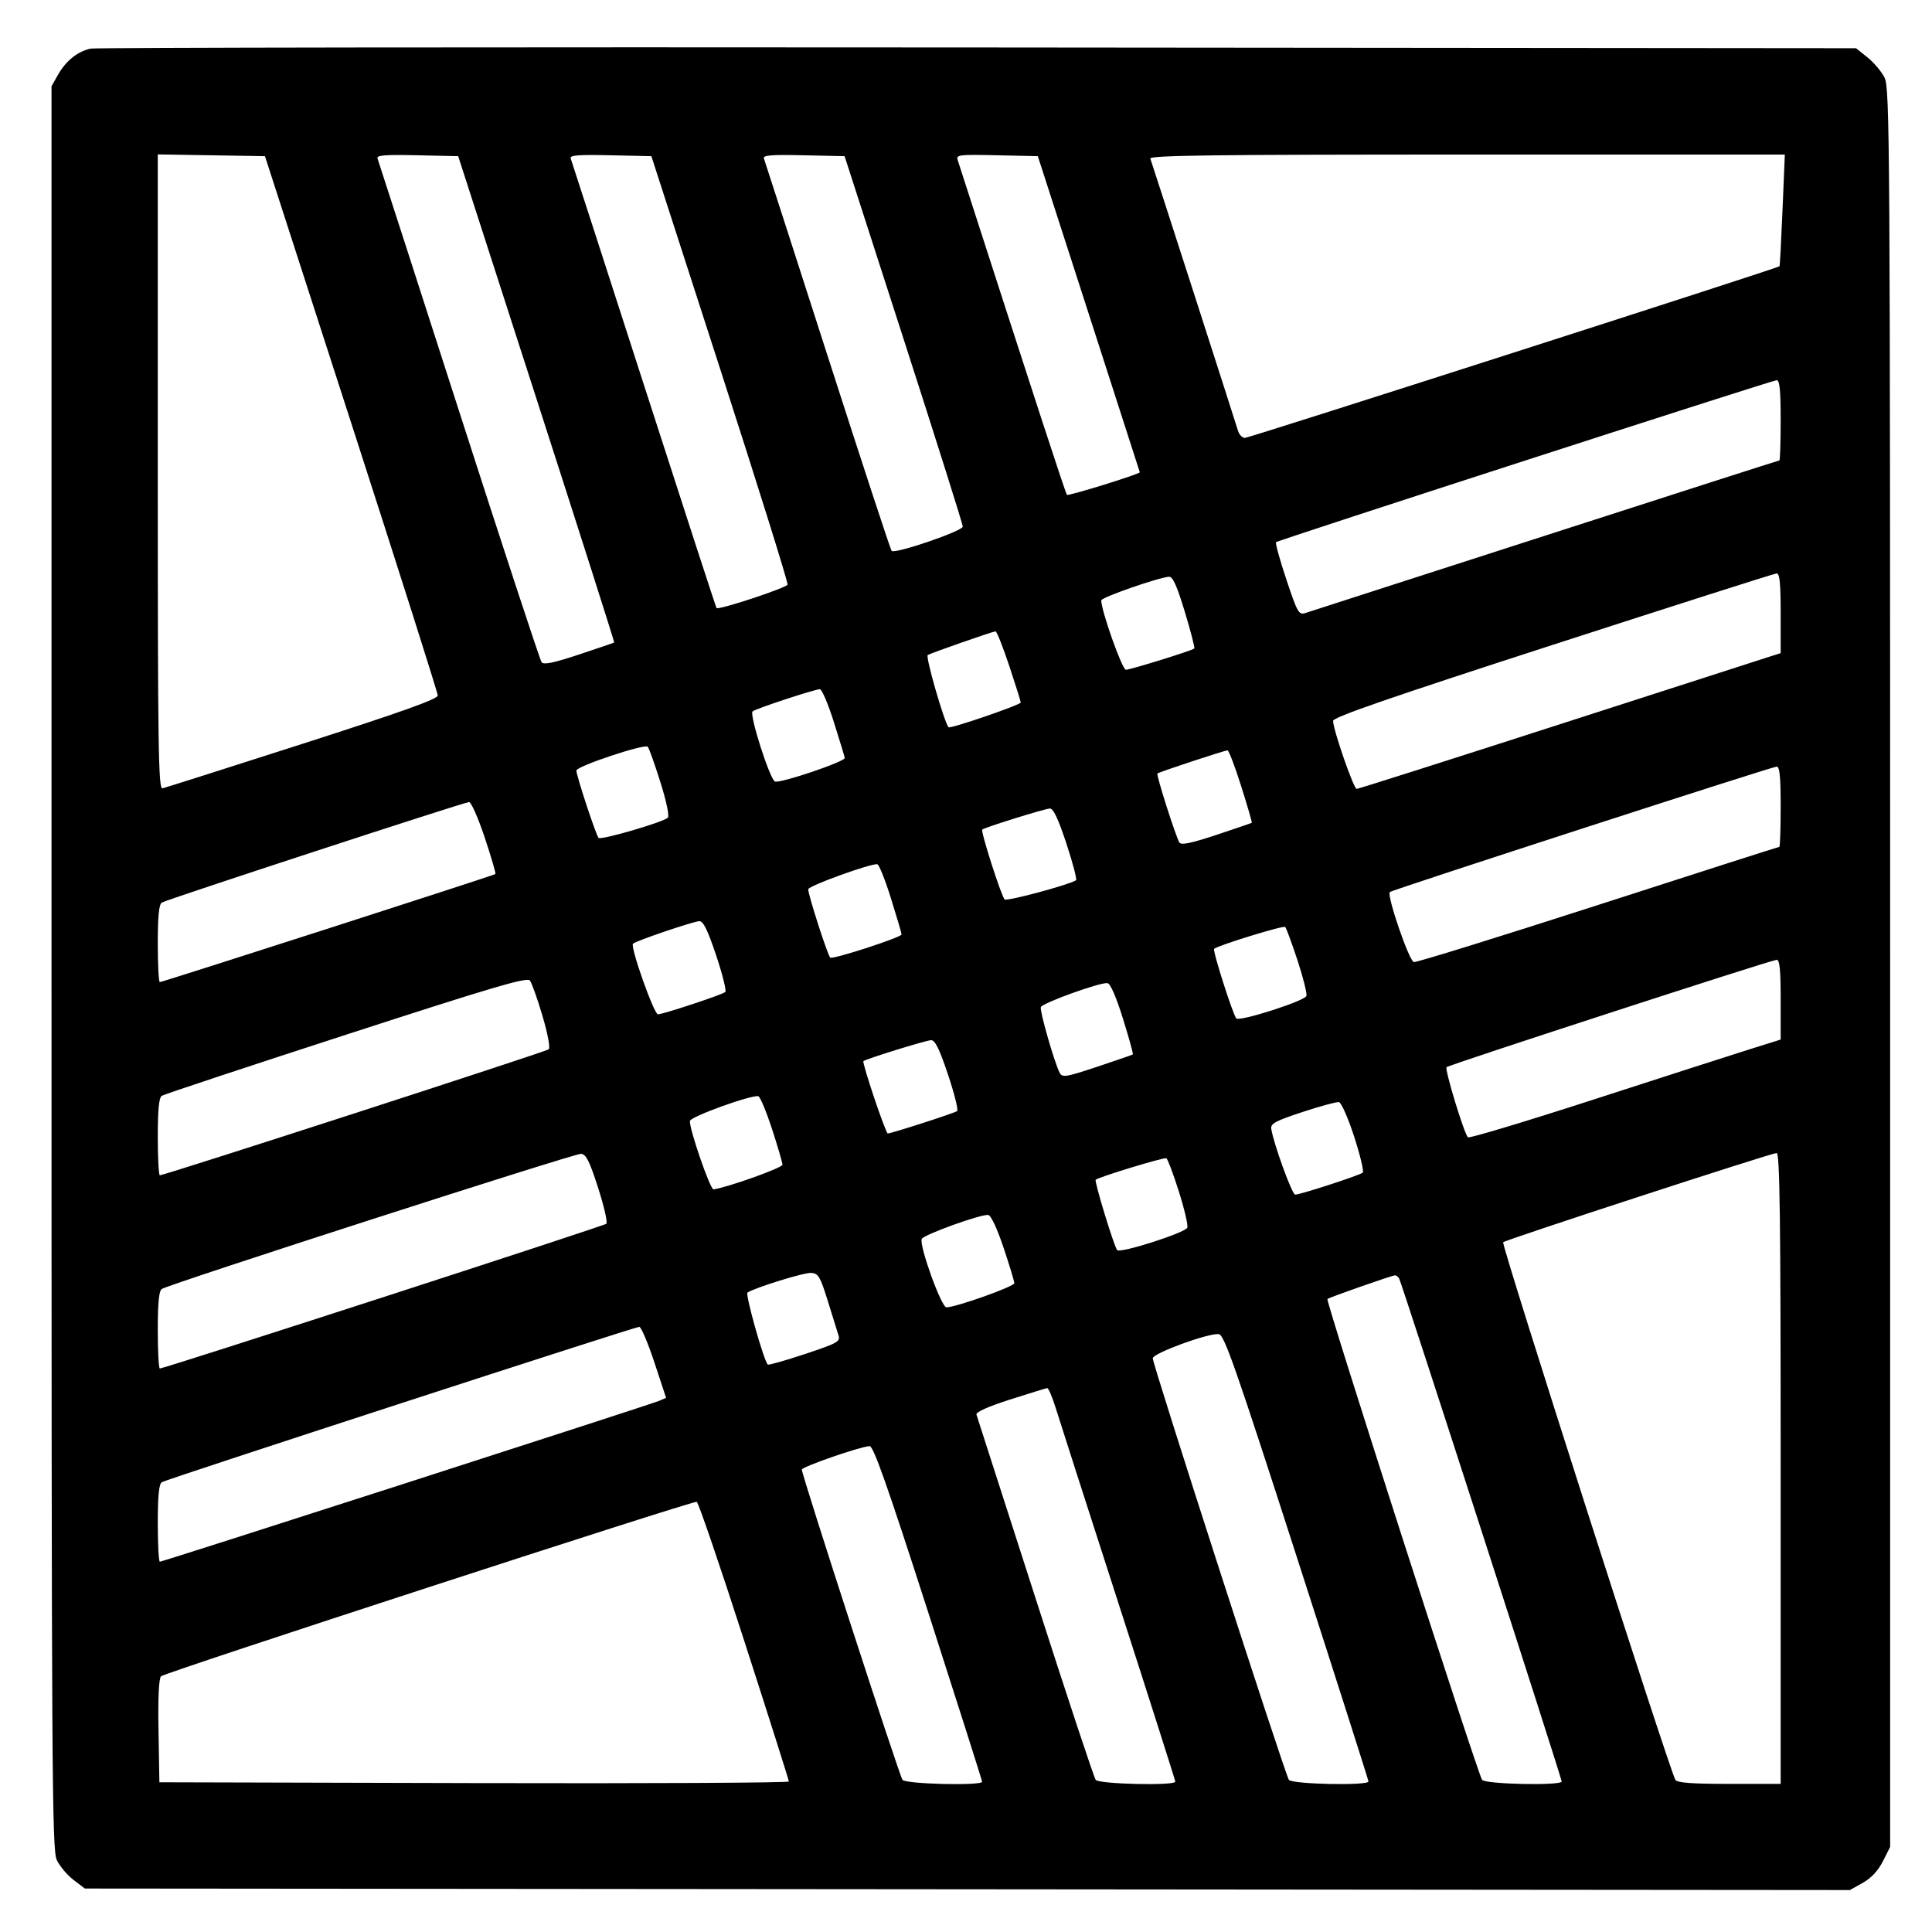
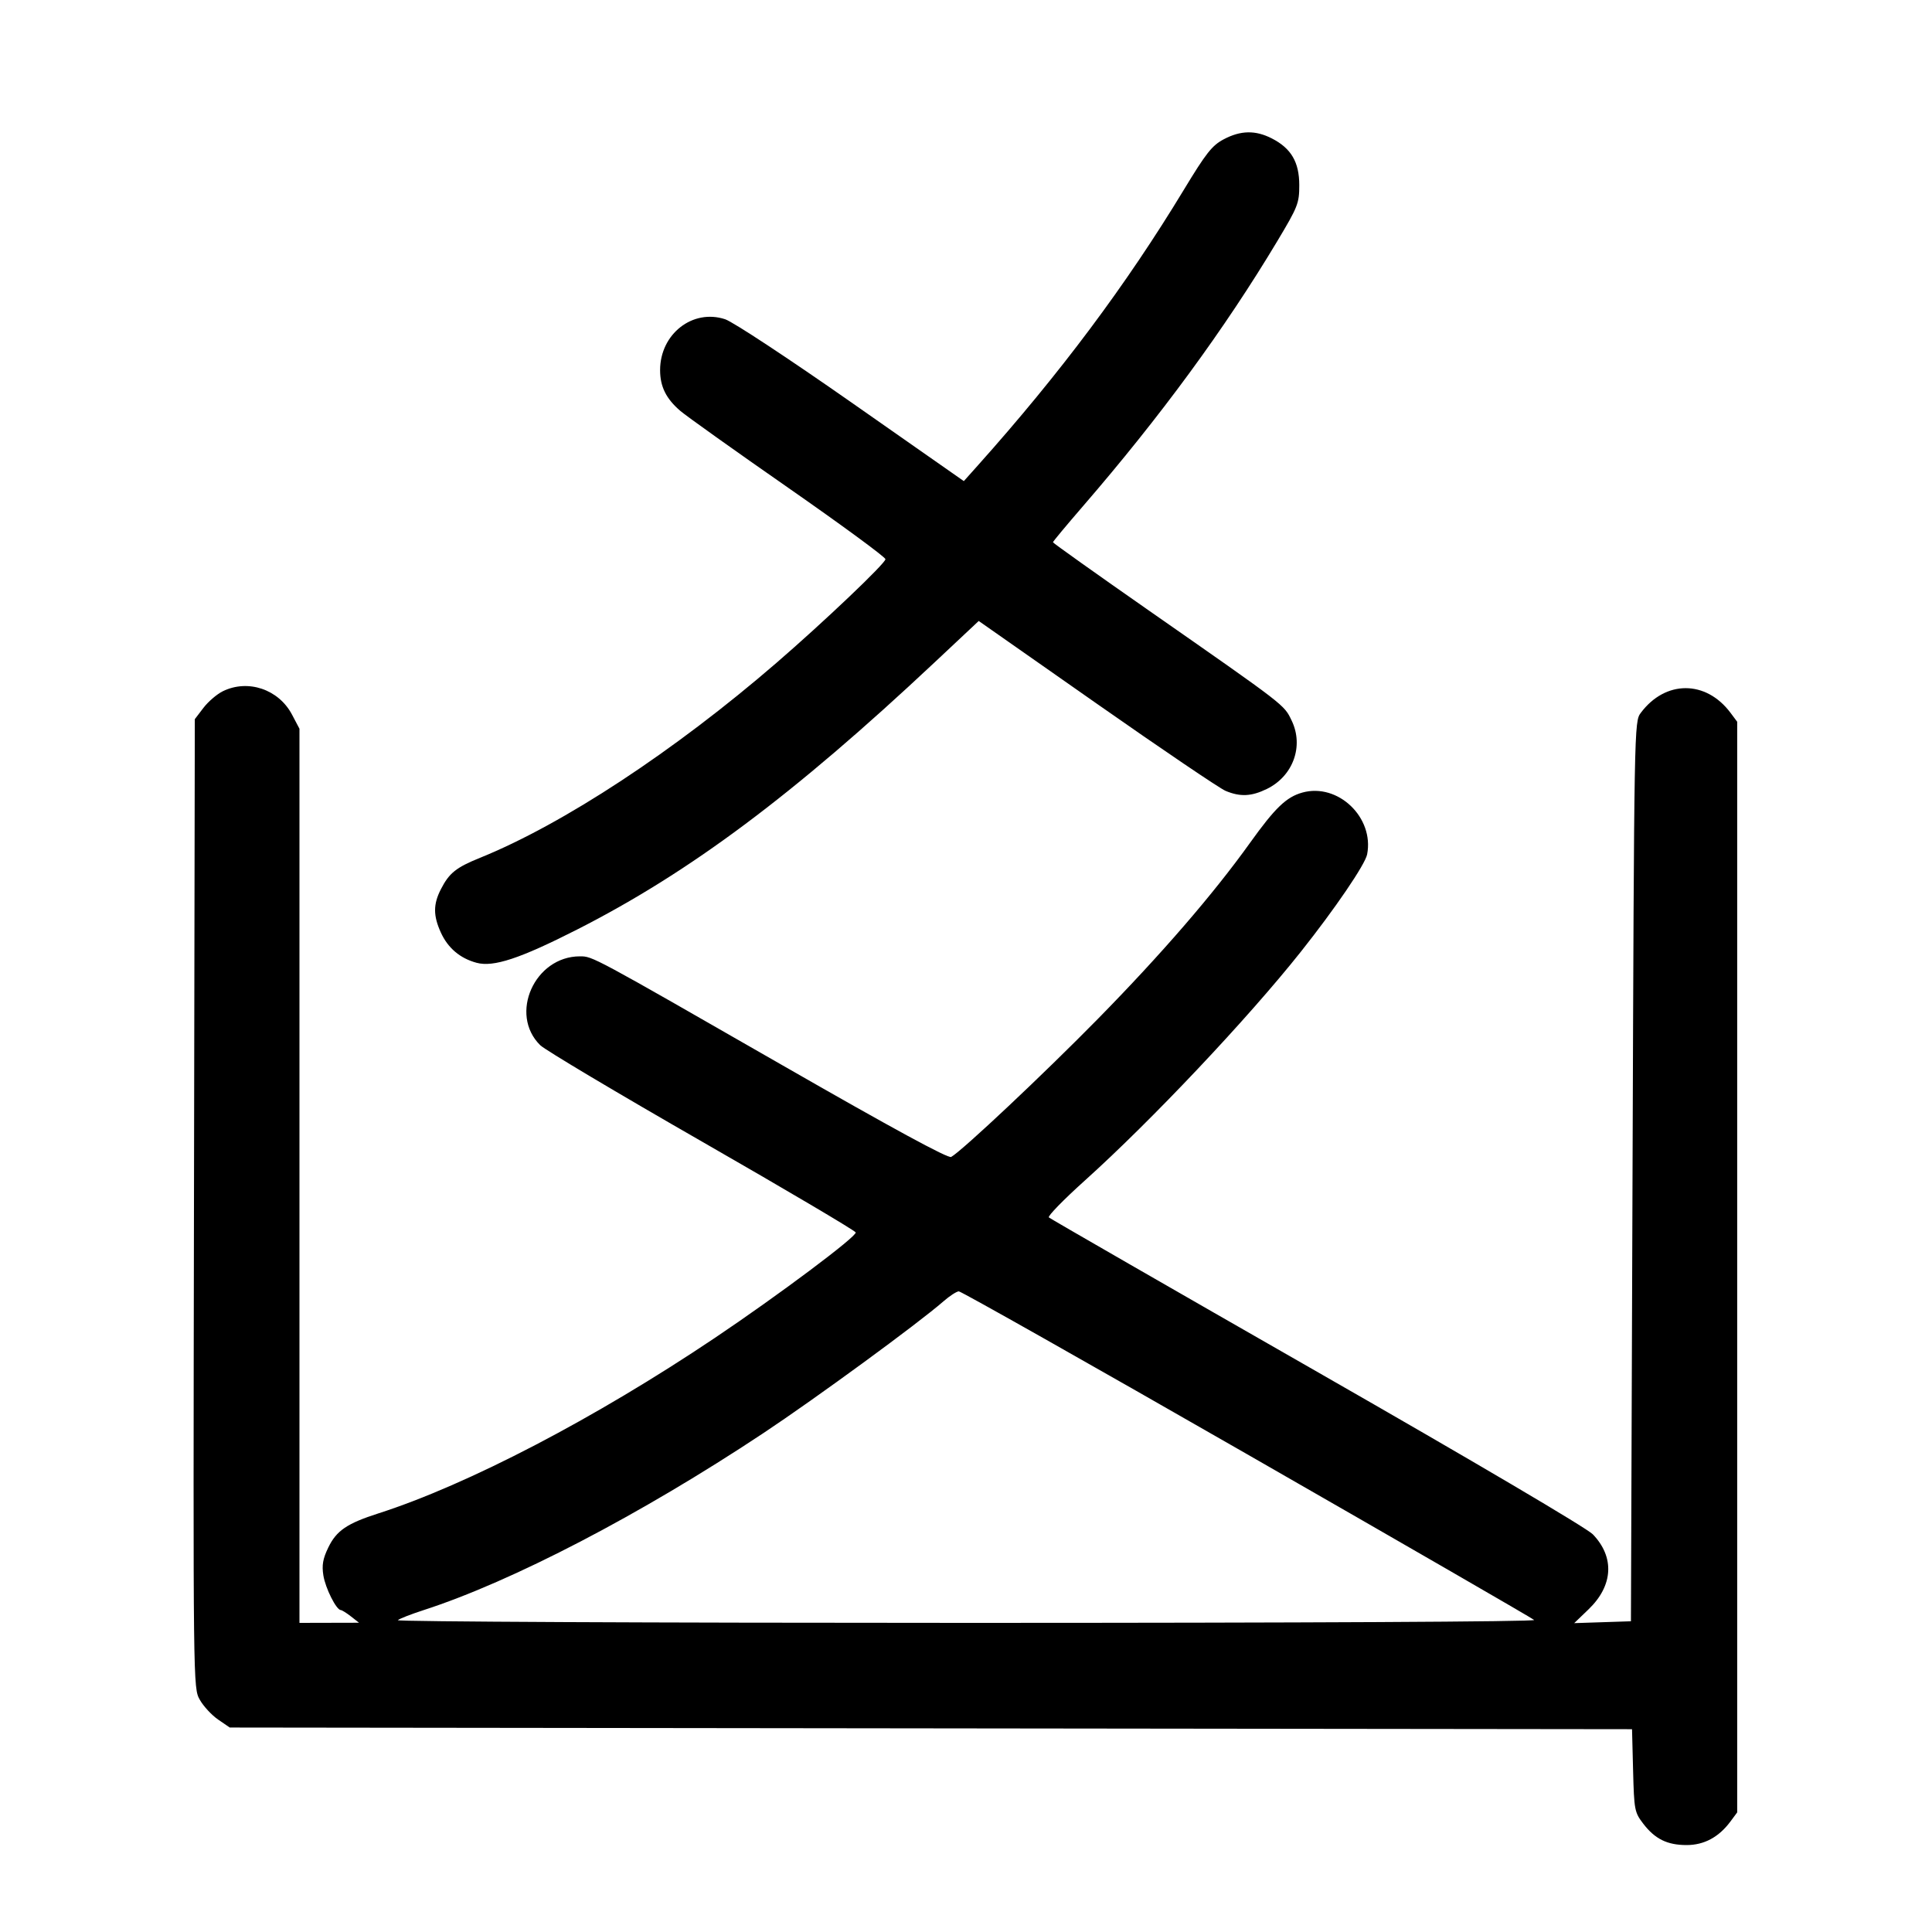
<svg xmlns="http://www.w3.org/2000/svg" width="1000" height="1000" viewBox="0 0 1000 1000" version="1.1" id="svg5">
-   <path d="M46.989 25.157 C 40.310 26.523,34.197 31.379,30.113 38.560 L 26.667 44.621 26.667 500.808 C 26.667 920.246,26.887 957.460,29.401 962.759 C 30.905 965.928,34.784 970.542,38.021 973.011 L 43.907 977.500 500.704 977.894 L 957.500 978.289 964.167 974.554 C 968.556 972.095,972.114 968.282,974.583 963.390 L 978.333 955.960 978.331 500.897 C 978.328 70.950,978.167 45.518,975.414 40.119 C 973.811 36.975,969.839 32.279,966.586 29.682 L 960.671 24.961 506.250 24.564 C 256.318 24.345,49.651 24.612,46.989 25.157 M181.859 219.167 C 206.453 295.250,226.582 358.625,226.591 360.000 C 226.602 361.829,207.802 368.541,156.574 385.000 C 118.056 397.375,85.445 407.742,84.104 408.039 C 81.978 408.509,81.667 387.576,81.667 244.249 L 81.667 79.919 109.405 80.376 L 137.143 80.833 181.859 219.167 M277.728 206.547 C 300.040 275.689,318.117 332.396,317.898 332.562 C 317.679 332.729,309.474 335.529,299.665 338.784 C 286.534 343.142,281.434 344.193,280.330 342.769 C 279.506 341.704,260.241 283.083,237.518 212.500 C 214.796 141.917,195.845 83.206,195.404 82.032 C 194.774 80.352,199.134 79.997,215.882 80.365 L 237.161 80.833 277.728 206.547 M372.709 190.833 C 392.266 251.333,407.986 301.628,407.641 302.599 C 407.037 304.302,371.955 315.880,370.879 314.732 C 370.587 314.421,353.665 262.417,333.274 199.167 C 312.883 135.917,295.840 83.206,295.401 82.032 C 294.774 80.352,299.134 79.997,315.878 80.365 L 337.151 80.833 372.709 190.833 M467.747 175.617 C 484.569 227.748,498.333 271.371,498.333 272.557 C 498.333 274.863,463.239 286.863,461.505 285.150 C 460.958 284.609,446.041 239.167,428.356 184.167 C 410.671 129.167,395.842 83.206,395.403 82.032 C 394.774 80.352,399.134 79.997,415.882 80.365 L 437.160 80.833 467.747 175.617 M563.548 162.500 C 578.054 207.417,589.940 244.292,589.961 244.446 C 590.086 245.344,552.968 256.857,552.252 256.141 C 551.550 255.439,536.468 209.227,495.701 82.866 C 494.811 80.110,496.254 79.932,515.959 80.366 L 537.175 80.833 563.548 162.500 M922.628 108.728 C 921.971 124.528,921.267 137.622,921.064 137.825 C 920.057 138.832,646.496 226.667,644.366 226.667 C 643.005 226.667,641.389 224.979,640.775 222.917 C 639.271 217.869,596.385 84.725,595.411 82.083 C 594.800 80.426,628.263 80.000,759.233 80.000 L 923.823 80.000 922.628 108.728 M921.667 217.500 C 921.667 228.958,921.365 238.333,920.996 238.333 C 920.627 238.333,866.065 255.850,799.746 277.258 C 733.427 298.667,677.550 316.695,675.575 317.321 C 672.260 318.370,671.510 317.035,665.819 299.957 C 662.428 289.782,660.020 281.092,660.466 280.645 C 661.518 279.593,916.839 196.977,919.583 196.800 C 921.146 196.700,921.667 201.873,921.667 217.500 M921.667 317.371 L 921.667 338.075 916.250 339.782 C 913.271 340.721,864.230 356.530,807.270 374.912 C 750.309 393.294,703.031 408.333,702.207 408.333 C 700.654 408.333,690.000 377.605,690.000 373.126 C 690.000 371.240,719.167 361.146,803.750 333.760 C 866.313 313.503,918.438 296.871,919.583 296.798 C 921.145 296.700,921.667 301.848,921.667 317.371 M613.267 316.695 C 616.328 326.795,618.532 335.336,618.166 335.676 C 617.006 336.754,585.059 346.667,582.745 346.667 C 580.850 346.667,570.000 316.095,570.000 310.757 C 570.000 309.224,599.561 298.919,605.101 298.520 C 607.010 298.383,609.185 303.223,613.267 316.695 M522.362 344.586 C 525.646 354.442,528.333 363.005,528.333 363.615 C 528.333 364.836,491.758 377.371,490.963 376.423 C 488.685 373.706,478.928 339.829,480.198 339.044 C 481.886 338.001,513.353 327.012,515.279 326.793 C 515.891 326.724,519.078 334.731,522.362 344.586 M431.609 373.750 C 434.573 383.146,437.111 391.490,437.249 392.292 C 437.573 394.174,403.892 405.571,401.133 404.512 C 398.505 403.504,387.752 369.885,389.526 368.223 C 390.966 366.874,421.385 356.841,424.360 356.734 C 425.384 356.697,428.646 364.354,431.609 373.750 M341.762 404.667 C 344.926 414.719,346.544 422.423,345.666 423.254 C 343.187 425.603,310.975 434.985,309.819 433.695 C 308.444 432.161,298.333 401.470,298.333 398.829 C 298.333 396.637,333.495 384.906,335.263 386.507 C 335.866 387.053,338.791 395.225,341.762 404.667 M642.441 406.944 C 645.683 417.180,648.147 425.699,647.917 425.876 C 647.688 426.053,639.446 428.871,629.603 432.138 C 616.606 436.452,611.370 437.543,610.480 436.123 C 608.601 433.126,598.375 401.069,599.075 400.370 C 599.806 399.638,633.631 388.469,635.358 388.389 C 636.013 388.358,639.200 396.708,642.441 406.944 M921.667 417.500 C 921.667 428.958,921.357 438.333,920.979 438.333 C 920.600 438.333,878.426 451.855,827.259 468.381 C 776.092 484.908,733.140 498.220,731.811 497.964 C 729.351 497.490,717.676 463.445,719.381 461.720 C 720.466 460.622,916.701 396.991,919.583 396.803 C 921.146 396.701,921.667 401.872,921.667 417.500 M250.868 433.438 C 254.247 443.579,256.747 452.116,256.423 452.408 C 255.655 453.100,84.100 508.333,82.719 508.333 C 82.140 508.333,81.667 499.378,81.667 488.432 C 81.667 474.391,82.277 468.133,83.741 467.182 C 86.082 465.660,239.760 415.381,242.779 415.149 C 243.849 415.067,247.489 423.297,250.868 433.438 M551.981 436.660 C 555.311 446.740,557.540 455.283,556.934 455.645 C 552.729 458.157,521.013 466.659,519.987 465.550 C 518.173 463.587,507.506 430.265,508.415 429.397 C 509.549 428.313,540.456 418.674,543.380 418.492 C 545.184 418.379,547.689 423.671,551.981 436.660 M461.204 465.129 C 464.190 474.683,466.641 483.025,466.650 483.666 C 466.671 485.142,431.316 496.647,429.744 495.675 C 428.539 494.930,418.333 463.286,418.333 460.295 C 418.333 458.543,451.264 446.637,454.136 447.351 C 455.037 447.575,458.217 455.575,461.204 465.129 M370.679 494.507 C 373.964 504.319,376.093 512.851,375.410 513.466 C 373.868 514.854,343.212 525.000,340.560 525.000 C 338.471 525.000,326.104 490.022,327.637 488.451 C 329.014 487.042,358.715 476.950,361.936 476.798 C 364.006 476.700,366.212 481.169,370.679 494.507 M671.616 497.140 C 674.566 506.109,676.619 514.387,676.178 515.536 C 675.172 518.157,641.546 528.917,639.911 527.141 C 638.163 525.241,627.523 491.905,628.415 491.119 C 630.468 489.309,664.308 478.891,665.209 479.792 C 665.783 480.365,668.666 488.171,671.616 497.140 M921.667 517.371 L 921.667 538.074 905.417 543.176 C 896.479 545.982,860.297 557.633,825.011 569.066 C 789.725 580.500,760.372 589.325,759.782 588.678 C 757.699 586.393,747.677 553.434,748.741 552.370 C 749.974 551.137,916.402 497.003,919.583 496.800 C 921.145 496.700,921.667 501.848,921.667 517.371 M280.784 525.812 C 283.528 535.105,284.880 542.373,284.006 543.136 C 282.605 544.359,85.118 608.333,82.744 608.333 C 82.152 608.333,81.667 599.378,81.667 588.432 C 81.667 574.360,82.276 568.135,83.746 567.182 C 84.890 566.440,127.828 552.203,179.163 535.543 C 255.640 510.724,272.821 505.663,274.278 507.527 C 275.256 508.778,278.183 517.006,280.784 525.812 M581.247 527.257 C 584.345 537.204,586.644 545.535,586.356 545.771 C 586.069 546.006,577.769 548.875,567.912 552.147 C 551.632 557.550,549.853 557.839,548.501 555.298 C 545.841 550.297,538.077 523.269,538.735 521.296 C 539.440 519.179,569.413 508.375,573.224 508.864 C 574.722 509.056,577.720 515.928,581.247 527.257 M490.679 556.174 C 493.964 565.986,496.093 574.494,495.410 575.082 C 494.247 576.081,461.429 586.667,459.495 586.667 C 458.411 586.667,446.083 550.009,446.911 549.247 C 448.143 548.112,479.296 538.464,481.936 538.400 C 483.990 538.351,486.248 542.941,490.679 556.174 M399.573 584.300 C 402.547 593.393,404.984 601.749,404.990 602.868 C 404.998 604.455,376.773 614.543,369.324 615.616 C 367.607 615.863,356.550 583.737,357.125 580.172 C 357.484 577.945,388.891 566.605,392.500 567.400 C 393.417 567.602,396.600 575.207,399.573 584.300 M700.908 588.299 C 704.021 597.905,706.028 606.293,705.367 606.938 C 704.006 608.268,673.103 618.333,670.382 618.333 C 668.775 618.333,659.222 592.055,658.004 584.286 C 657.579 581.577,660.120 580.208,674.167 575.577 C 683.333 572.555,691.827 570.252,693.041 570.458 C 694.255 570.664,697.795 578.693,700.908 588.299 M309.592 614.833 C 312.659 624.366,314.567 632.729,313.834 633.418 C 312.594 634.583,85.085 708.333,82.733 708.333 C 82.146 708.333,81.667 699.378,81.667 688.432 C 81.667 674.375,82.277 668.134,83.744 667.182 C 87.789 664.556,297.551 596.921,300.758 597.208 C 303.357 597.441,305.147 601.012,309.592 614.833 M921.667 760.000 L 921.667 923.333 895.098 923.333 C 875.674 923.333,868.167 922.773,867.182 921.250 C 864.307 916.809,776.936 644.100,778.031 642.988 C 779.305 641.694,916.219 597.022,919.583 596.802 C 921.237 596.695,921.667 630.372,921.667 760.000 M610.166 616.679 C 613.048 625.769,615.019 634.212,614.548 635.442 C 613.541 638.066,579.786 648.868,578.237 647.062 C 576.647 645.208,566.339 611.439,567.123 610.655 C 568.519 609.259,602.547 598.897,603.714 599.512 C 604.381 599.864,607.285 607.589,610.166 616.679 M519.435 645.769 C 522.496 654.901,525.000 663.179,525.000 664.165 C 525.000 665.915,494.771 676.667,489.852 676.667 C 487.252 676.667,475.816 645.051,477.063 641.310 C 477.769 639.194,507.727 628.370,511.518 628.862 C 512.917 629.043,516.125 635.895,519.435 645.769 M428.451 673.333 C 430.864 681.125,433.353 689.116,433.982 691.092 C 435.036 694.408,433.706 695.155,416.624 700.848 C 406.449 704.238,397.799 706.688,397.402 706.291 C 395.278 704.167,385.614 669.817,386.915 669.013 C 391.345 666.275,416.405 658.557,419.948 658.839 C 423.585 659.129,424.572 660.812,428.451 673.333 M724.163 661.661 C 725.370 663.614,808.302 920.243,808.321 922.083 C 808.344 924.346,768.908 923.549,767.127 921.250 C 764.920 918.401,686.097 673.348,687.073 672.371 C 687.863 671.582,719.858 660.360,721.985 660.126 C 722.618 660.057,723.599 660.748,724.163 661.661 M338.679 705.089 L 344.765 723.512 341.133 725.084 C 336.713 726.997,84.258 808.333,82.741 808.333 C 82.150 808.333,81.667 799.378,81.667 788.432 C 81.667 774.378,82.277 768.134,83.743 767.182 C 86.018 765.704,328.104 686.935,330.880 686.769 C 331.822 686.713,335.331 694.957,338.679 705.089 M671.199 805.833 C 691.607 869.083,708.312 921.396,708.319 922.083 C 708.345 924.347,668.908 923.549,667.132 921.250 C 665.231 918.789,596.667 706.470,596.667 703.045 C 596.667 700.471,625.174 690.020,630.796 690.533 C 633.640 690.792,639.174 706.585,671.199 805.833 M546.423 728.750 C 548.196 734.479,562.851 780.083,578.990 830.092 C 595.129 880.101,608.333 921.539,608.333 922.176 C 608.333 924.376,568.862 923.490,567.131 921.250 C 566.245 920.104,552.151 877.542,535.810 826.667 C 519.469 775.792,505.788 733.273,505.408 732.180 C 504.971 730.923,511.350 728.070,522.776 724.410 C 532.707 721.229,541.366 718.560,542.016 718.480 C 542.667 718.399,544.650 723.021,546.423 728.750 M480.504 834.721 C 495.810 882.234,508.333 921.609,508.333 922.221 C 508.333 924.391,468.840 923.460,467.132 921.250 C 465.497 919.134,414.976 763.427,415.029 760.670 C 415.058 759.206,444.928 748.838,450.087 748.502 C 452.068 748.373,459.202 768.597,480.504 834.721 M385.197 849.238 C 397.903 888.615,408.307 921.400,408.316 922.092 C 408.326 922.784,335.021 923.159,245.417 922.925 L 82.500 922.500 82.040 895.960 C 81.741 878.773,82.206 868.794,83.358 867.642 C 85.278 865.722,358.205 776.833,360.631 777.338 C 361.436 777.506,372.491 809.861,385.197 849.238 " stroke="none" fill-rule="evenodd" fill="#000000" />
+   <path d="M633.416 72.092 C 627.353 75.298,624.307 79.157,612.689 98.342 C 582.959 147.437,548.717 193.257,506.259 240.761 L 498.875 249.022 440.711 208.320 C 408.247 185.602,379.360 166.568,375.335 165.243 C 358.498 159.700,341.667 172.869,341.667 191.585 C 341.667 200.094,344.771 206.356,352.119 212.669 C 355.211 215.326,380.363 233.250,408.012 252.500 C 435.661 271.750,458.294 288.371,458.308 289.435 C 458.336 291.563,426.490 321.847,401.758 343.211 C 349.020 388.768,291.527 426.569,248.466 443.999 C 236.010 449.041,232.476 451.887,228.156 460.350 C 224.212 468.079,224.213 473.939,228.161 482.631 C 231.825 490.700,238.109 496.029,246.679 498.337 C 255.439 500.696,269.112 496.174,298.703 481.132 C 357.117 451.439,410.648 411.436,483.709 342.880 L 506.585 321.415 567.698 364.226 C 601.310 387.772,631.304 408.078,634.352 409.351 C 641.949 412.526,647.739 412.257,655.724 408.358 C 669.322 401.718,674.952 386.172,668.548 372.944 C 664.533 364.650,666.053 365.821,594.583 315.956 C 567.312 296.929,545.000 281.051,545.000 280.672 C 545.000 280.292,552.001 271.883,560.558 261.985 C 600.530 215.747,633.929 170.202,661.031 124.973 C 671.811 106.983,672.500 105.232,672.500 95.833 C 672.500 83.900,668.292 76.747,658.259 71.629 C 649.812 67.319,642.172 67.462,633.416 72.092 M115.299 357.803 C 112.256 359.303,107.756 363.165,105.299 366.385 L 100.833 372.240 100.401 622.948 C 99.968 873.513,99.970 873.659,103.406 879.773 C 105.297 883.138,109.562 887.753,112.883 890.029 L 118.922 894.167 481.829 894.598 L 844.736 895.030 845.285 916.401 C 845.809 936.844,846.036 938.039,850.503 943.888 C 856.590 951.861,862.948 955.000,873.004 955.000 C 882.049 955.000,889.679 950.893,895.680 942.794 L 899.167 938.089 899.167 655.833 L 899.167 373.578 895.730 368.975 C 883.004 351.929,861.997 351.929,849.270 368.975 C 845.847 373.559,845.830 374.497,845.000 606.372 L 844.167 839.167 829.485 839.650 L 814.803 840.133 822.239 832.983 C 834.986 820.726,835.829 806.002,824.462 794.177 C 821.320 790.910,763.235 756.667,681.667 709.996 C 606.042 666.726,543.591 630.787,542.887 630.132 C 542.183 629.476,550.536 620.911,561.450 611.097 C 595.963 580.063,645.826 527.253,673.333 492.602 C 691.119 470.198,706.608 447.438,707.626 442.214 C 711.347 423.112,692.535 405.141,674.136 410.221 C 665.828 412.515,660.002 418.109,646.983 436.290 C 628.001 462.799,601.155 493.864,568.361 527.267 C 540.396 555.750,498.188 595.481,492.333 598.831 C 490.770 599.725,462.018 584.103,404.587 551.154 C 306.201 494.708,306.744 495.000,300.175 495.000 C 276.700 495.000,263.314 524.978,279.632 541.008 C 282.126 543.458,319.757 565.880,363.256 590.834 C 406.756 615.788,442.601 636.968,442.911 637.901 C 443.591 639.939,402.802 670.478,369.853 692.599 C 307.968 734.147,242.109 768.487,195.833 783.336 C 179.585 788.550,174.155 792.250,169.921 800.996 C 167.111 806.802,166.526 810.120,167.377 815.440 C 168.438 822.077,174.074 833.293,176.386 833.370 C 176.999 833.391,179.375 834.874,181.667 836.667 L 185.833 839.926 170.417 839.963 L 155.000 840.000 155.000 608.595 L 155.000 377.191 151.125 369.845 C 144.216 356.749,128.297 351.398,115.299 357.803 M645.444 752.664 C 726.325 799.045,793.212 837.670,794.083 838.497 C 795.024 839.390,675.693 840.000,500.000 840.000 C 337.383 840.000,205.046 839.369,205.917 838.598 C 206.788 837.827,212.750 835.499,219.167 833.424 C 265.106 818.572,331.546 783.975,395.000 741.862 C 422.322 723.729,475.249 685.000,488.333 673.566 C 491.542 670.763,495.117 668.438,496.278 668.401 C 497.439 668.364,564.564 706.282,645.444 752.664 " stroke="none" fill-rule="evenodd" fill="black" />
</svg>
